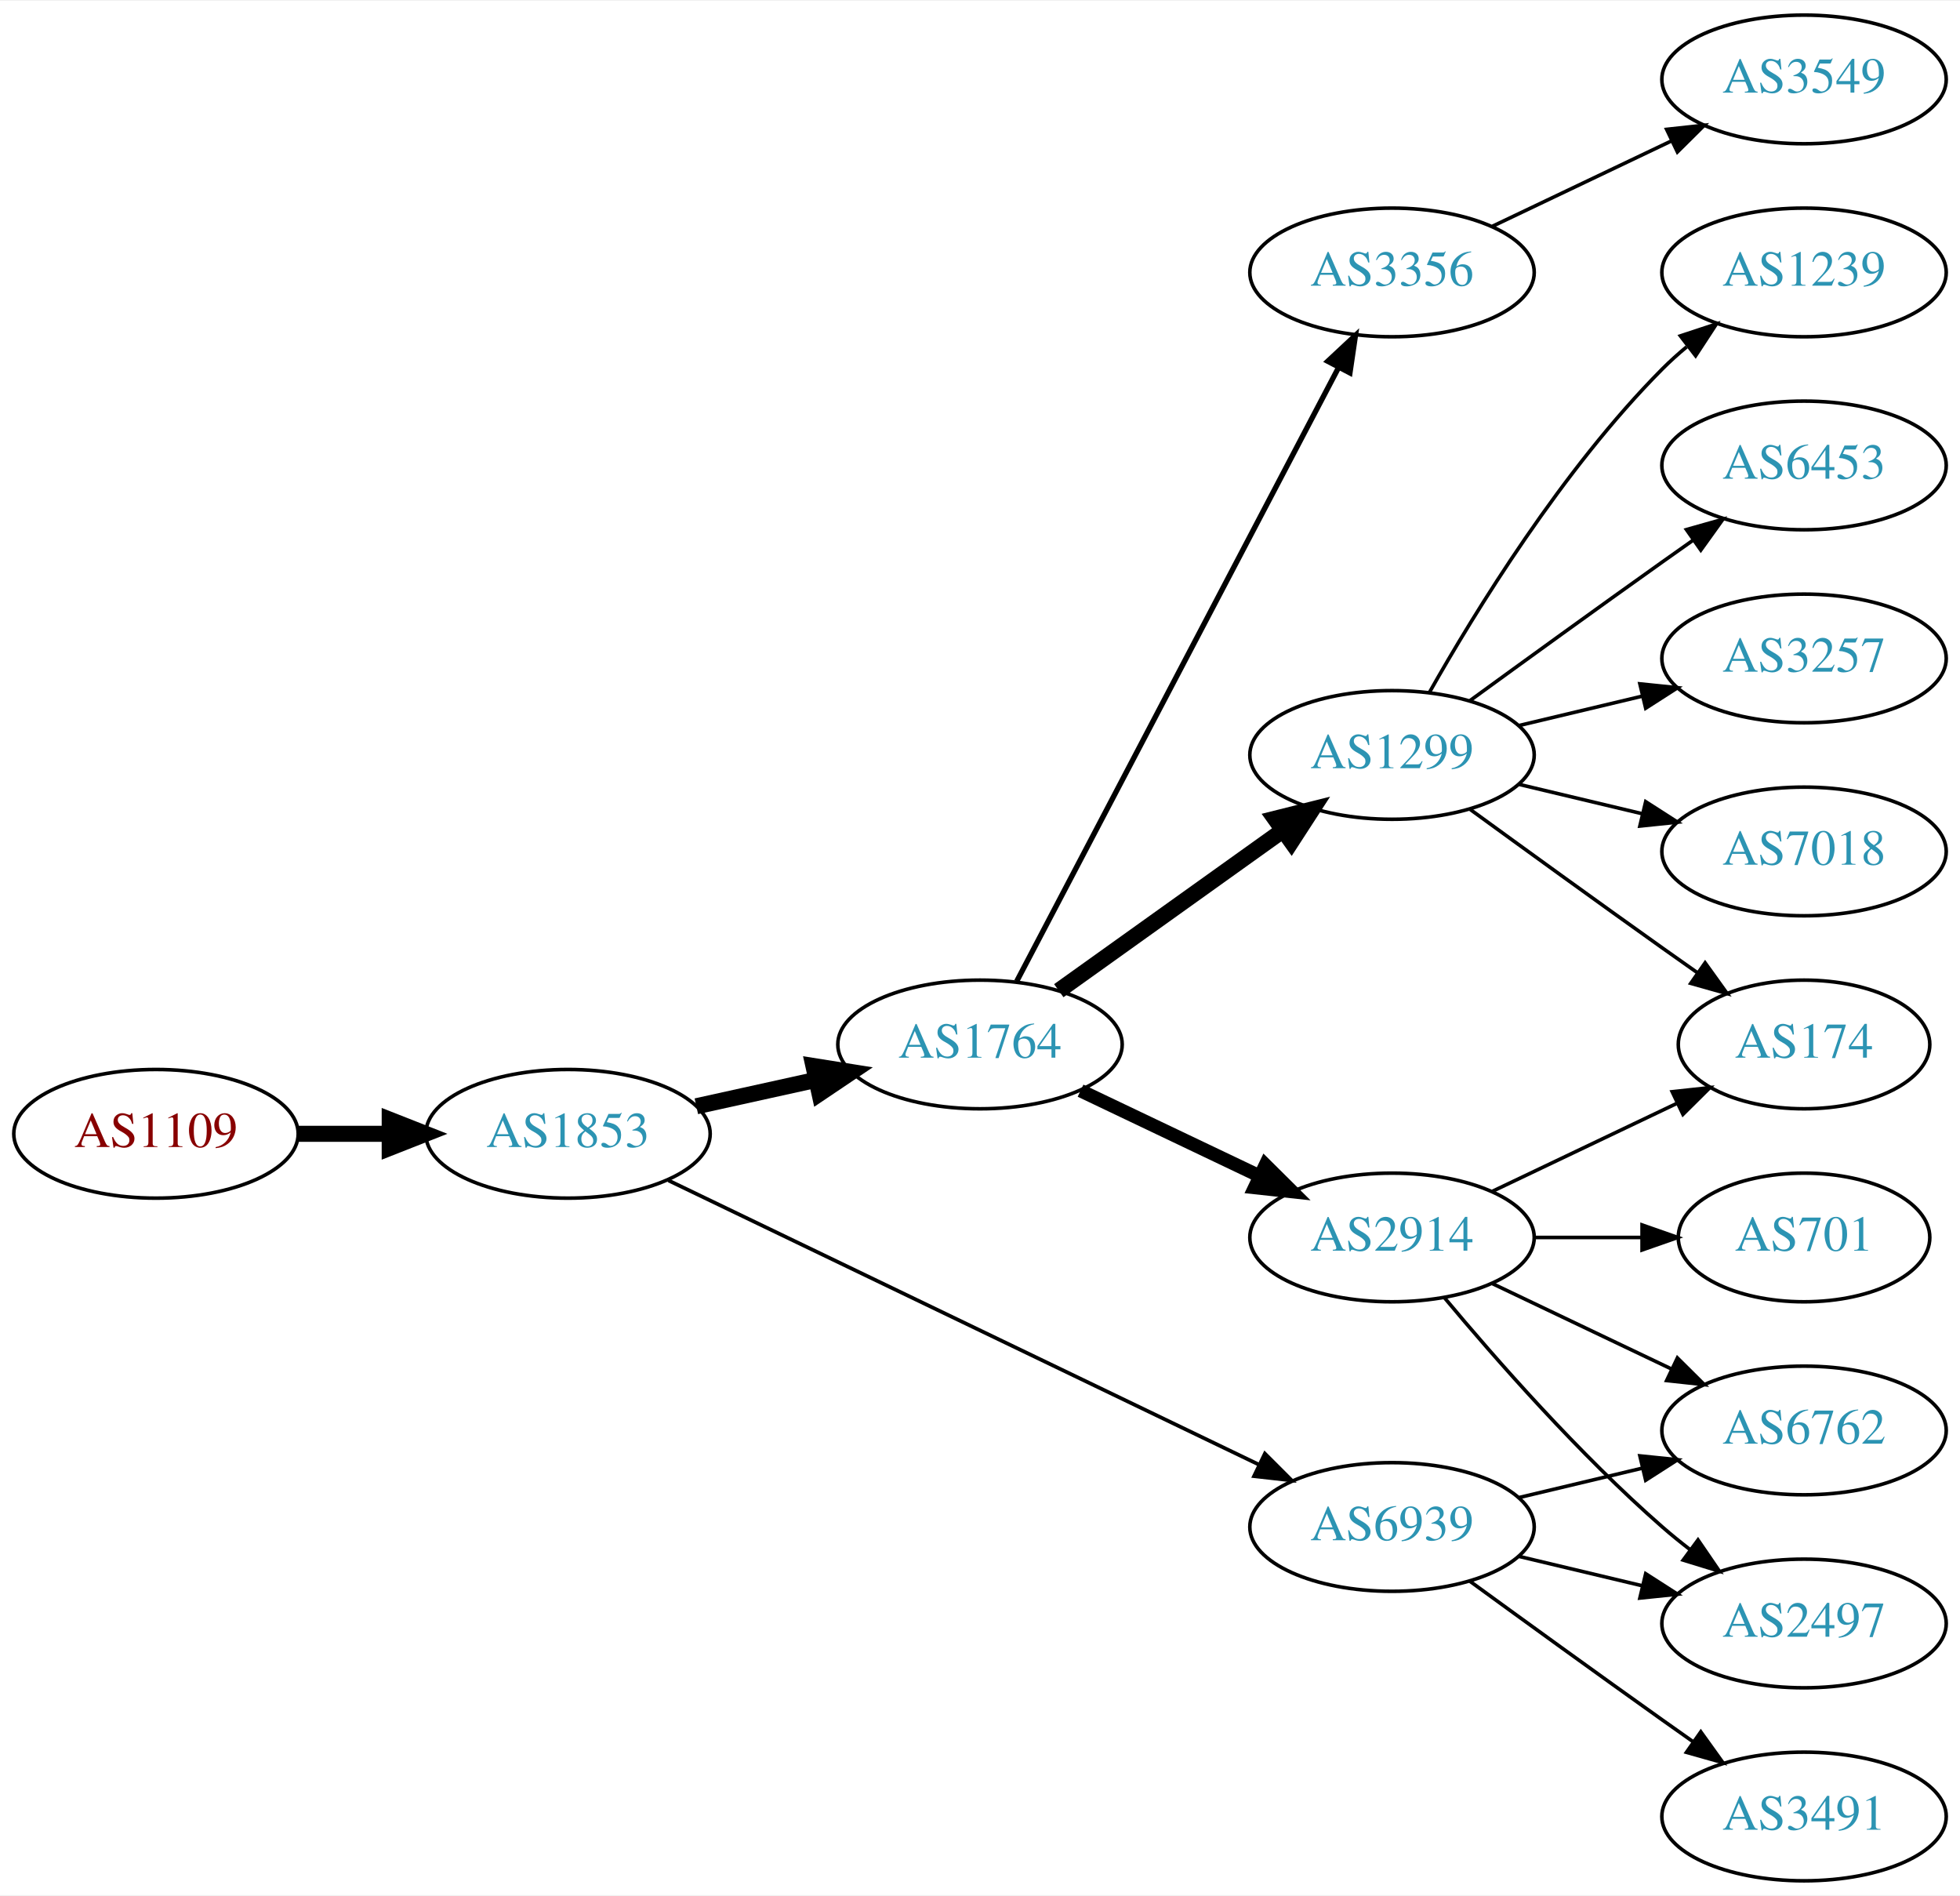
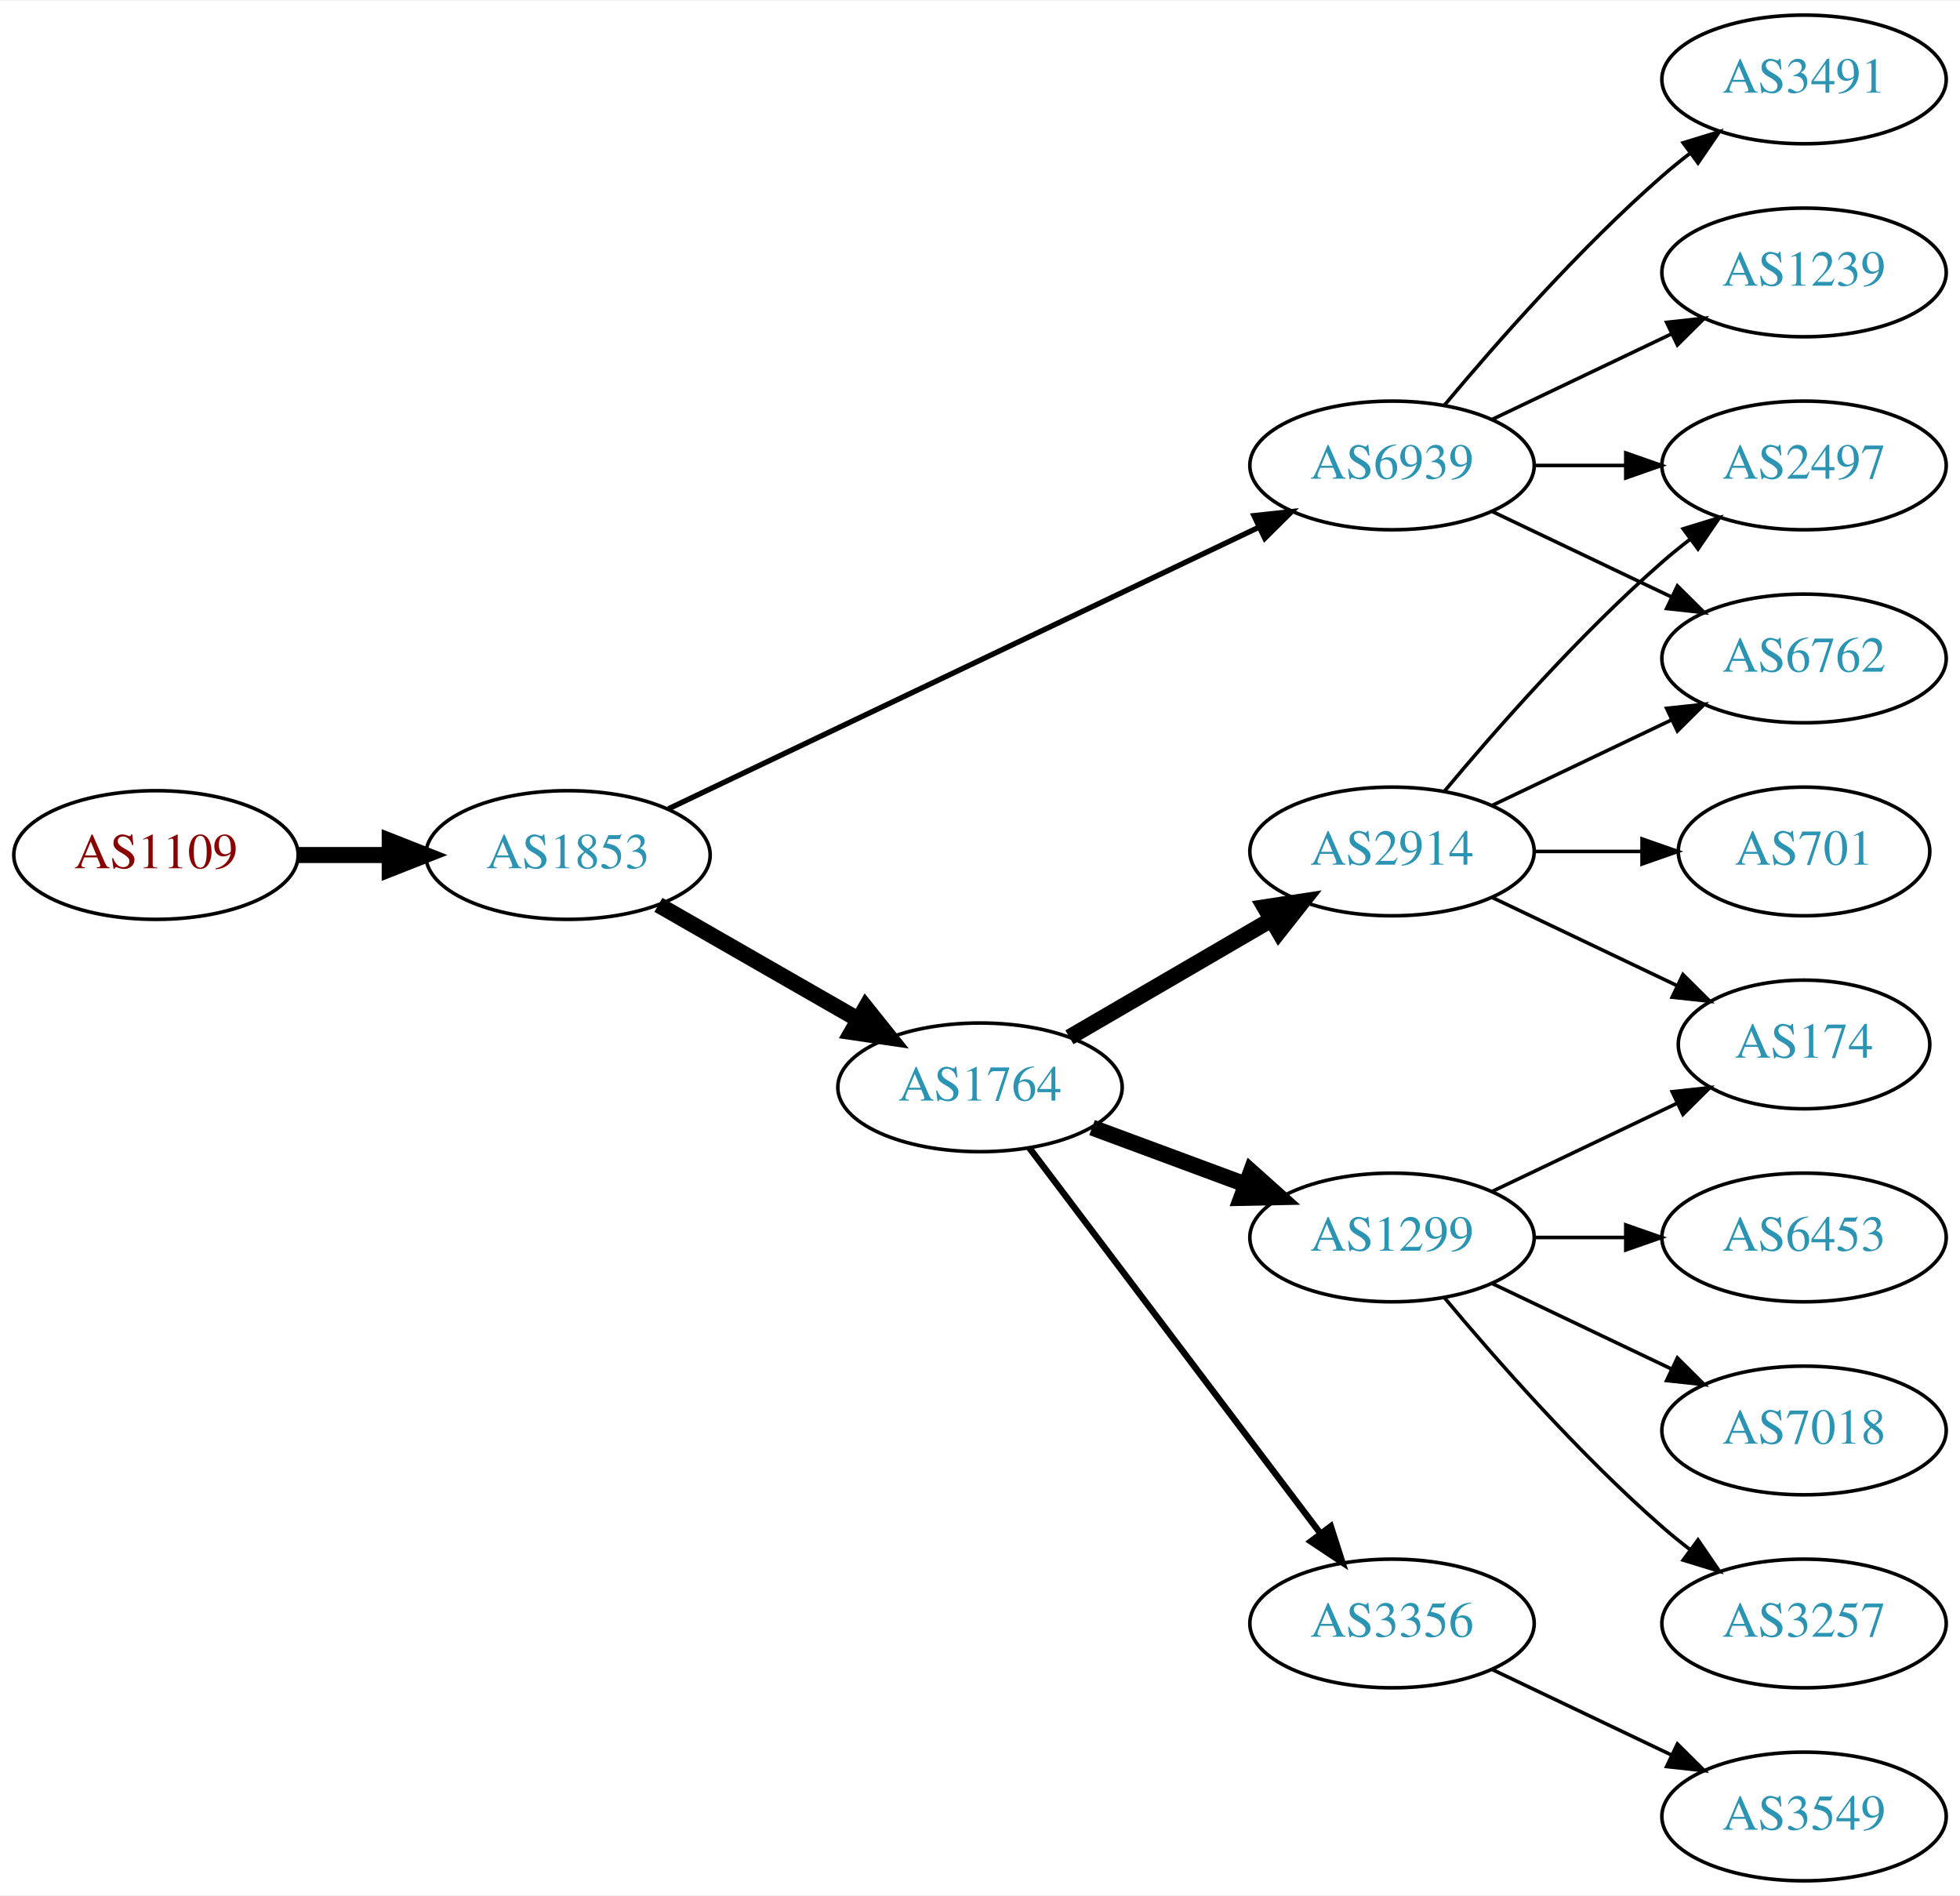
<svg xmlns="http://www.w3.org/2000/svg" xmlns:xlink="http://www.w3.org/1999/xlink" width="548pt" height="530pt" viewBox="0.00 0.00 548.46 530.00">
  <g id="graph0" class="graph" transform="scale(1 1) rotate(0) translate(4 526)">
    <polygon fill="white" stroke="none" points="-4,4 -4,-526 544.465,-526 544.465,4 -4,4" />
    <g id="node1" class="node">
      <g id="a_node1">
        <a xlink:href="/asn/1109" xlink:title="AS1109 ~ University of Salzburg [AT]">
-           <ellipse fill="#ffffff" stroke="black" cx="39.647" cy="-209" rx="39.794" ry="18" />
-           <text text-anchor="middle" x="39.647" y="-205.3" font-family="Times,serif" font-size="14.00" fill="#880000">AS1109</text>
+           <ellipse fill="#ffffff" stroke="black" cx="39.647" cy="-287" rx="39.794" ry="18" />
+           <text text-anchor="middle" x="39.647" y="-283.3" font-family="Times,serif" font-size="14.00" fill="#880000">AS1109</text>
        </a>
      </g>
    </g>
    <g id="node2" class="node">
      <g id="a_node2">
        <a xlink:href="/asn/1853" xlink:title="AS1853 ~ ACOnet Backbone [AT]">
-           <ellipse fill="#ffffff" stroke="black" cx="154.939" cy="-209" rx="39.794" ry="18" />
-           <text text-anchor="middle" x="154.939" y="-205.3" font-family="Times,serif" font-size="14.00" fill="#2c94b3">AS1853</text>
+           <ellipse fill="#ffffff" stroke="black" cx="154.939" cy="-287" rx="39.794" ry="18" />
+           <text text-anchor="middle" x="154.939" y="-283.3" font-family="Times,serif" font-size="14.00" fill="#2c94b3">AS1853</text>
        </a>
      </g>
    </g>
    <g id="edge1" class="edge">
-       <path fill="none" stroke="black" stroke-width="4.5" d="M79.319,-209C87.522,-209 96.286,-209 104.818,-209" />
-       <polygon fill="black" stroke="black" stroke-width="4.5" points="105.057,-212.938 115.057,-209 105.057,-205.063 105.057,-212.938" />
+       <path fill="none" stroke="black" stroke-width="4.5" d="M79.319,-287C87.522,-287 96.286,-287 104.818,-287" />
+       <polygon fill="black" stroke="black" stroke-width="4.5" points="105.057,-290.938 115.057,-287 105.057,-283.063 105.057,-290.938" />
    </g>
    <g id="node3" class="node">
      <g id="a_node3">
        <a xlink:href="/asn/1764" xlink:title="AS1764 ~ NEXTLAYER-AS [AT]">
-           <ellipse fill="#ffffff" stroke="black" cx="270.232" cy="-234" rx="39.794" ry="18" />
-           <text text-anchor="middle" x="270.232" y="-230.3" font-family="Times,serif" font-size="14.00" fill="#2c94b3">AS1764</text>
+           <ellipse fill="#ffffff" stroke="black" cx="270.232" cy="-222" rx="39.794" ry="18" />
+           <text text-anchor="middle" x="270.232" y="-218.3" font-family="Times,serif" font-size="14.00" fill="#2c94b3">AS1764</text>
        </a>
      </g>
    </g>
    <g id="edge2" class="edge">
-       <path fill="none" stroke="black" stroke-width="4.5" d="M190.856,-216.705C201.408,-219.033 213.147,-221.624 224.26,-224.076" />
-       <polygon fill="black" stroke="black" stroke-width="4.5" points="223.623,-227.968 234.237,-226.278 225.32,-220.278 223.623,-227.968" />
+       <path fill="none" stroke="black" stroke-width="4.5" d="M180.244,-273.056C196.521,-263.717 218.158,-251.303 236.02,-241.055" />
+       <polygon fill="black" stroke="black" stroke-width="4.5" points="238.254,-244.313 244.968,-235.921 234.335,-237.482 238.254,-244.313" />
    </g>
    <g id="node4" class="node">
      <g id="a_node4">
        <a xlink:href="/asn/6939" xlink:title="AS6939 ~ Hurricane Electric LLC [US]">
-           <ellipse fill="#ffffff" stroke="black" cx="385.525" cy="-99" rx="39.794" ry="18" />
-           <text text-anchor="middle" x="385.525" y="-95.3" font-family="Times,serif" font-size="14.00" fill="#2c94b3">AS6939</text>
+           <ellipse fill="#ffffff" stroke="black" cx="385.525" cy="-396" rx="39.794" ry="18" />
+           <text text-anchor="middle" x="385.525" y="-392.3" font-family="Times,serif" font-size="14.00" fill="#2c94b3">AS6939</text>
        </a>
      </g>
    </g>
    <g id="edge3" class="edge">
-       <path fill="none" stroke="black" stroke-width="1.038" d="M183.059,-195.95C224.131,-176.185 302.18,-138.626 348.145,-116.507" />
-       <polygon fill="black" stroke="black" stroke-width="1.038" points="349.948,-119.524 357.441,-112.033 346.913,-113.216 349.948,-119.524" />
+       <path fill="none" stroke="black" stroke-width="1.5" d="M183.059,-299.932C224.131,-319.517 302.18,-356.734 348.145,-378.652" />
+       <polygon fill="black" stroke="black" stroke-width="1.5" points="346.908,-381.94 357.441,-383.085 349.921,-375.622 346.908,-381.94" />
    </g>
    <g id="node5" class="node">
      <g id="a_node5">
-         <a xlink:href="/asn/1299" xlink:title="AS1299 ~ Telia Carrier [EU]">
-           <ellipse fill="#ffffff" stroke="black" cx="385.525" cy="-315" rx="39.794" ry="18" />
-           <text text-anchor="middle" x="385.525" y="-311.3" font-family="Times,serif" font-size="14.00" fill="#2c94b3">AS1299</text>
+         <a xlink:href="/asn/2914" xlink:title="AS2914 ~ NTT America, Inc. [US]">
+           <ellipse fill="#ffffff" stroke="black" cx="385.525" cy="-288" rx="39.794" ry="18" />
+           <text text-anchor="middle" x="385.525" y="-284.3" font-family="Times,serif" font-size="14.00" fill="#2c94b3">AS2914</text>
        </a>
      </g>
    </g>
    <g id="edge4" class="edge">
-       <path fill="none" stroke="black" stroke-width="4.5" d="M292.276,-249.046C309.891,-261.639 335.229,-279.755 354.895,-293.816" />
-       <polygon fill="black" stroke="black" stroke-width="4.5" points="352.785,-297.147 363.21,-299.76 357.365,-290.741 352.785,-297.147" />
+       <path fill="none" stroke="black" stroke-width="4.5" d="M295.259,-235.997C311.631,-245.535 333.518,-258.285 351.522,-268.774" />
+       <polygon fill="black" stroke="black" stroke-width="4.5" points="349.911,-272.392 360.533,-274.023 353.875,-265.587 349.911,-272.392" />
    </g>
    <g id="node6" class="node">
      <g id="a_node6">
-         <a xlink:href="/asn/2914" xlink:title="AS2914 ~ NTT America, Inc. [US]">
+         <a xlink:href="/asn/1299" xlink:title="AS1299 ~ Telia Carrier [EU]">
          <ellipse fill="#ffffff" stroke="black" cx="385.525" cy="-180" rx="39.794" ry="18" />
-           <text text-anchor="middle" x="385.525" y="-176.3" font-family="Times,serif" font-size="14.00" fill="#2c94b3">AS2914</text>
+           <text text-anchor="middle" x="385.525" y="-176.3" font-family="Times,serif" font-size="14.00" fill="#2c94b3">AS1299</text>
        </a>
      </g>
    </g>
    <g id="edge5" class="edge">
-       <path fill="none" stroke="black" stroke-width="3.75" d="M298.369,-221.066C313.363,-213.919 332.184,-204.948 348.407,-197.215" />
-       <polygon fill="black" stroke="black" stroke-width="3.75" points="350.089,-200.291 357.61,-192.829 347.077,-193.972 350.089,-200.291" />
+       <path fill="none" stroke="black" stroke-width="4.5" d="M301.593,-210.745C314.8,-205.849 330.457,-200.044 344.589,-194.805" />
+       <polygon fill="black" stroke="black" stroke-width="4.5" points="346.073,-198.454 354.081,-191.286 343.336,-191.07 346.073,-198.454" />
    </g>
    <g id="node7" class="node">
      <g id="a_node7">
        <a xlink:href="/asn/3356" xlink:title="AS3356 ~ Level 3 Parent, LLC [US]">
-           <ellipse fill="#ffffff" stroke="black" cx="385.525" cy="-450" rx="39.794" ry="18" />
-           <text text-anchor="middle" x="385.525" y="-446.3" font-family="Times,serif" font-size="14.00" fill="#2c94b3">AS3356</text>
+           <ellipse fill="#ffffff" stroke="black" cx="385.525" cy="-72" rx="39.794" ry="18" />
+           <text text-anchor="middle" x="385.525" y="-68.3" font-family="Times,serif" font-size="14.00" fill="#2c94b3">AS3356</text>
        </a>
      </g>
    </g>
    <g id="edge6" class="edge">
-       <path fill="none" stroke="black" stroke-width="1.5" d="M280.504,-251.676C300.345,-289.505 347.023,-378.499 370.509,-423.278" />
-       <polygon fill="black" stroke="black" stroke-width="1.5" points="367.54,-425.152 375.285,-432.383 373.739,-421.901 367.54,-425.152" />
+       <path fill="none" stroke="black" stroke-width="1.8" d="M284.008,-205.085C303.897,-178.752 342.377,-127.804 365.527,-97.153" />
+       <polygon fill="black" stroke="black" stroke-width="1.8" points="368.388,-99.173 371.622,-89.084 362.802,-94.954 368.388,-99.173" />
+     </g>
+     <g id="node9" class="node">
+       <g id="a_node9">
+         <a xlink:href="/asn/2497" xlink:title="AS2497 ~ Internet Initiative Japan Inc. [JP]">
+           <ellipse fill="#ffffff" stroke="black" cx="500.818" cy="-396" rx="39.794" ry="18" />
+           <text text-anchor="middle" x="500.818" y="-392.3" font-family="Times,serif" font-size="14.00" fill="#2c94b3">AS2497</text>
+         </a>
+       </g>
+     </g>
+     <g id="edge13" class="edge">
+       <path fill="none" stroke="black" d="M425.198,-396C433.401,-396 442.165,-396 450.697,-396" />
+       <polygon fill="black" stroke="black" points="450.936,-399.5 460.936,-396 450.936,-392.5 450.936,-399.5" />
+     </g>
+     <g id="node11" class="node">
+       <g id="a_node11">
+         <a xlink:href="/asn/6762" xlink:title="AS6762 ~ TELECOM ITALIA SPARKLE S.p.A. [IT]">
+           <ellipse fill="#ffffff" stroke="black" cx="500.818" cy="-342" rx="39.794" ry="18" />
+           <text text-anchor="middle" x="500.818" y="-338.3" font-family="Times,serif" font-size="14.00" fill="#2c94b3">AS6762</text>
+         </a>
+       </g>
+     </g>
+     <g id="edge14" class="edge">
+       <path fill="none" stroke="black" d="M413.662,-383.066C428.656,-375.919 447.477,-366.948 463.7,-359.215" />
+       <polygon fill="black" stroke="black" points="465.382,-362.291 472.903,-354.829 462.37,-355.972 465.382,-362.291" />
+     </g>
+     <g id="node12" class="node">
+       <g id="a_node12">
+         <a xlink:href="/asn/3491" xlink:title="AS3491 ~ PCCW Global, Inc. [US]">
+           <ellipse fill="#ffffff" stroke="black" cx="500.818" cy="-504" rx="39.794" ry="18" />
+           <text text-anchor="middle" x="500.818" y="-500.3" font-family="Times,serif" font-size="14.00" fill="#2c94b3">AS3491</text>
+         </a>
+       </g>
+     </g>
+     <g id="edge11" class="edge">
+       <path fill="none" stroke="black" d="M400.155,-412.817C414.438,-429.929 437.984,-456.745 461.172,-477 463.637,-479.154 466.276,-481.294 468.974,-483.372" />
+       <polygon fill="black" stroke="black" points="466.998,-486.264 477.128,-489.37 471.147,-480.625 466.998,-486.264" />
    </g>
    <g id="node13" class="node">
      <g id="a_node13">
-         <a xlink:href="/asn/3491" xlink:title="AS3491 ~ PCCW Global, Inc. [US]">
-           <ellipse fill="#ffffff" stroke="black" cx="500.818" cy="-18" rx="39.794" ry="18" />
-           <text text-anchor="middle" x="500.818" y="-14.3" font-family="Times,serif" font-size="14.00" fill="#2c94b3">AS3491</text>
+         <a xlink:href="/asn/1239" xlink:title="AS1239 ~ Sprint [US]">
+           <ellipse fill="#ffffff" stroke="black" cx="500.818" cy="-450" rx="39.794" ry="18" />
+           <text text-anchor="middle" x="500.818" y="-446.3" font-family="Times,serif" font-size="14.00" fill="#2c94b3">AS1239</text>
        </a>
      </g>
    </g>
    <g id="edge12" class="edge">
-       <path fill="none" stroke="black" d="M407.374,-83.778C422.308,-72.909 442.921,-57.975 461.172,-45 463.992,-42.995 466.935,-40.915 469.883,-38.841" />
-       <polygon fill="black" stroke="black" points="471.93,-41.681 478.108,-33.074 467.911,-35.95 471.93,-41.681" />
-     </g>
-     <g id="node14" class="node">
-       <g id="a_node14">
-         <a xlink:href="/asn/2497" xlink:title="AS2497 ~ Internet Initiative Japan Inc. [JP]">
-           <ellipse fill="#ffffff" stroke="black" cx="500.818" cy="-72" rx="39.794" ry="18" />
-           <text text-anchor="middle" x="500.818" y="-68.3" font-family="Times,serif" font-size="14.00" fill="#2c94b3">AS2497</text>
-         </a>
-       </g>
-     </g>
-     <g id="edge13" class="edge">
-       <path fill="none" stroke="black" d="M421.133,-90.752C432.004,-88.162 444.158,-85.265 455.601,-82.538" />
-       <polygon fill="black" stroke="black" points="456.507,-85.92 465.423,-80.197 454.884,-79.111 456.507,-85.92" />
-     </g>
-     <g id="node15" class="node">
-       <g id="a_node15">
-         <a xlink:href="/asn/6762" xlink:title="AS6762 ~ TELECOM ITALIA SPARKLE S.p.A. [IT]">
-           <ellipse fill="#ffffff" stroke="black" cx="500.818" cy="-126" rx="39.794" ry="18" />
-           <text text-anchor="middle" x="500.818" y="-122.3" font-family="Times,serif" font-size="14.00" fill="#2c94b3">AS6762</text>
-         </a>
-       </g>
-     </g>
-     <g id="edge14" class="edge">
-       <path fill="none" stroke="black" d="M421.133,-107.248C432.004,-109.838 444.158,-112.735 455.601,-115.462" />
-       <polygon fill="black" stroke="black" points="454.884,-118.889 465.423,-117.803 456.507,-112.08 454.884,-118.889" />
+       <path fill="none" stroke="black" d="M413.662,-408.934C428.656,-416.081 447.477,-425.052 463.7,-432.785" />
+       <polygon fill="black" stroke="black" points="462.37,-436.028 472.903,-437.171 465.382,-429.709 462.37,-436.028" />
    </g>
    <g id="node8" class="node">
      <g id="a_node8">
-         <a xlink:href="/asn/6453" xlink:title="AS6453 ~ TATA COMMUNICATIONS (AMERICA) INC [US]">
-           <ellipse fill="#ffffff" stroke="black" cx="500.818" cy="-396" rx="39.794" ry="18" />
-           <text text-anchor="middle" x="500.818" y="-392.3" font-family="Times,serif" font-size="14.00" fill="#2c94b3">AS6453</text>
+         <a xlink:href="/asn/701" xlink:title="AS701 ~ UUNET [US]">
+           <ellipse fill="#ffffff" stroke="black" cx="500.818" cy="-288" rx="35.194" ry="18" />
+           <text text-anchor="middle" x="500.818" y="-284.3" font-family="Times,serif" font-size="14.00" fill="#2c94b3">AS701</text>
        </a>
      </g>
    </g>
    <g id="edge7" class="edge">
-       <path fill="none" stroke="black" d="M407.374,-330.222C422.308,-341.091 442.921,-356.025 461.172,-369 463.992,-371.005 466.935,-373.085 469.883,-375.159" />
-       <polygon fill="black" stroke="black" points="467.911,-378.05 478.108,-380.926 471.93,-372.319 467.911,-378.05" />
-     </g>
-     <g id="node9" class="node">
-       <g id="a_node9">
+       <path fill="none" stroke="black" d="M425.198,-288C434.903,-288 445.394,-288 455.357,-288" />
+       <polygon fill="black" stroke="black" points="455.493,-291.5 465.493,-288 455.493,-284.5 455.493,-291.5" />
+     </g>
+     <g id="edge8" class="edge">
+       <path fill="none" stroke="black" d="M400.155,-304.817C414.438,-321.929 437.984,-348.745 461.172,-369 463.637,-371.154 466.276,-373.294 468.974,-375.372" />
+       <polygon fill="black" stroke="black" points="466.998,-378.264 477.128,-381.37 471.147,-372.625 466.998,-378.264" />
+     </g>
+     <g id="node10" class="node">
+       <g id="a_node10">
        <a xlink:href="/asn/174" xlink:title="AS174 ~ Cogent Communications [US]">
          <ellipse fill="#ffffff" stroke="black" cx="500.818" cy="-234" rx="35.194" ry="18" />
          <text text-anchor="middle" x="500.818" y="-230.3" font-family="Times,serif" font-size="14.00" fill="#2c94b3">AS174</text>
        </a>
      </g>
    </g>
-     <g id="edge8" class="edge">
-       <path fill="none" stroke="black" d="M407.374,-299.778C422.308,-288.909 442.921,-273.975 461.172,-261 464.382,-258.718 467.751,-256.339 471.106,-253.982" />
-       <polygon fill="black" stroke="black" points="473.134,-256.834 479.316,-248.23 469.118,-251.101 473.134,-256.834" />
-     </g>
-     <g id="node10" class="node">
-       <g id="a_node10">
-         <a xlink:href="/asn/3257" xlink:title="AS3257 ~ GTT [DE]">
-           <ellipse fill="#ffffff" stroke="black" cx="500.818" cy="-342" rx="39.794" ry="18" />
-           <text text-anchor="middle" x="500.818" y="-338.3" font-family="Times,serif" font-size="14.00" fill="#2c94b3">AS3257</text>
-         </a>
-       </g>
-     </g>
    <g id="edge9" class="edge">
-       <path fill="none" stroke="black" d="M421.133,-323.248C432.004,-325.838 444.158,-328.735 455.601,-331.462" />
-       <polygon fill="black" stroke="black" points="454.884,-334.889 465.423,-333.803 456.507,-328.08 454.884,-334.889" />
-     </g>
-     <g id="node11" class="node">
-       <g id="a_node11">
-         <a xlink:href="/asn/7018" xlink:title="AS7018 ~ AT&amp;T Services, Inc. [US]">
-           <ellipse fill="#ffffff" stroke="black" cx="500.818" cy="-288" rx="39.794" ry="18" />
-           <text text-anchor="middle" x="500.818" y="-284.3" font-family="Times,serif" font-size="14.00" fill="#2c94b3">AS7018</text>
-         </a>
-       </g>
+       <path fill="none" stroke="black" d="M413.662,-275.066C429.094,-267.71 448.579,-258.423 465.114,-250.541" />
+       <polygon fill="black" stroke="black" points="466.935,-253.551 474.456,-246.089 463.923,-247.232 466.935,-253.551" />
    </g>
    <g id="edge10" class="edge">
-       <path fill="none" stroke="black" d="M421.133,-306.752C432.004,-304.162 444.158,-301.265 455.601,-298.538" />
-       <polygon fill="black" stroke="black" points="456.507,-301.92 465.423,-296.197 454.884,-295.111 456.507,-301.92" />
-     </g>
-     <g id="node12" class="node">
-       <g id="a_node12">
-         <a xlink:href="/asn/1239" xlink:title="AS1239 ~ Sprint [US]">
-           <ellipse fill="#ffffff" stroke="black" cx="500.818" cy="-450" rx="39.794" ry="18" />
-           <text text-anchor="middle" x="500.818" y="-446.3" font-family="Times,serif" font-size="14.00" fill="#2c94b3">AS1239</text>
-         </a>
-       </g>
-     </g>
-     <g id="edge11" class="edge">
-       <path fill="none" stroke="black" d="M395.985,-332.49C408.767,-355.096 433.199,-394.886 461.172,-423 463.283,-425.121 465.579,-427.188 467.964,-429.171" />
-       <polygon fill="black" stroke="black" points="466.216,-432.242 476.28,-435.556 470.48,-426.69 466.216,-432.242" />
-     </g>
-     <g id="edge18" class="edge">
+       <path fill="none" stroke="black" d="M413.662,-300.934C428.656,-308.081 447.477,-317.052 463.7,-324.785" />
+       <polygon fill="black" stroke="black" points="462.37,-328.028 472.903,-329.171 465.382,-321.709 462.37,-328.028" />
+     </g>
+     <g id="edge16" class="edge">
      <path fill="none" stroke="black" d="M413.662,-192.934C429.094,-200.29 448.579,-209.577 465.114,-217.459" />
      <polygon fill="black" stroke="black" points="463.923,-220.768 474.456,-221.911 466.935,-214.449 463.923,-220.768" />
    </g>
+     <g id="node14" class="node">
+       <g id="a_node14">
+         <a xlink:href="/asn/6453" xlink:title="AS6453 ~ TATA COMMUNICATIONS (AMERICA) INC [US]">
+           <ellipse fill="#ffffff" stroke="black" cx="500.818" cy="-180" rx="39.794" ry="18" />
+           <text text-anchor="middle" x="500.818" y="-176.3" font-family="Times,serif" font-size="14.00" fill="#2c94b3">AS6453</text>
+         </a>
+       </g>
+     </g>
    <g id="edge15" class="edge">
+       <path fill="none" stroke="black" d="M425.198,-180C433.401,-180 442.165,-180 450.697,-180" />
+       <polygon fill="black" stroke="black" points="450.936,-183.5 460.936,-180 450.936,-176.5 450.936,-183.5" />
+     </g>
+     <g id="node15" class="node">
+       <g id="a_node15">
+         <a xlink:href="/asn/7018" xlink:title="AS7018 ~ AT&amp;T Services, Inc. [US]">
+           <ellipse fill="#ffffff" stroke="black" cx="500.818" cy="-126" rx="39.794" ry="18" />
+           <text text-anchor="middle" x="500.818" y="-122.3" font-family="Times,serif" font-size="14.00" fill="#2c94b3">AS7018</text>
+         </a>
+       </g>
+     </g>
+     <g id="edge17" class="edge">
+       <path fill="none" stroke="black" d="M413.662,-167.066C428.656,-159.919 447.477,-150.948 463.7,-143.215" />
+       <polygon fill="black" stroke="black" points="465.382,-146.291 472.903,-138.829 462.37,-139.972 465.382,-146.291" />
+     </g>
+     <g id="node16" class="node">
+       <g id="a_node16">
+         <a xlink:href="/asn/3257" xlink:title="AS3257 ~ GTT [DE]">
+           <ellipse fill="#ffffff" stroke="black" cx="500.818" cy="-72" rx="39.794" ry="18" />
+           <text text-anchor="middle" x="500.818" y="-68.3" font-family="Times,serif" font-size="14.00" fill="#2c94b3">AS3257</text>
+         </a>
+       </g>
+     </g>
+     <g id="edge18" class="edge">
      <path fill="none" stroke="black" d="M400.155,-163.183C414.438,-146.071 437.984,-119.255 461.172,-99 463.637,-96.846 466.276,-94.706 468.974,-92.628" />
      <polygon fill="black" stroke="black" points="471.147,-95.375 477.128,-86.63 466.998,-89.736 471.147,-95.375" />
-     </g>
-     <g id="edge16" class="edge">
-       <path fill="none" stroke="black" d="M413.662,-167.066C428.656,-159.919 447.477,-150.948 463.7,-143.215" />
-       <polygon fill="black" stroke="black" points="465.382,-146.291 472.903,-138.829 462.37,-139.972 465.382,-146.291" />
-     </g>
-     <g id="node16" class="node">
-       <g id="a_node16">
-         <a xlink:href="/asn/701" xlink:title="AS701 ~ UUNET [US]">
-           <ellipse fill="#ffffff" stroke="black" cx="500.818" cy="-180" rx="35.194" ry="18" />
-           <text text-anchor="middle" x="500.818" y="-176.3" font-family="Times,serif" font-size="14.00" fill="#2c94b3">AS701</text>
-         </a>
-       </g>
-     </g>
-     <g id="edge17" class="edge">
-       <path fill="none" stroke="black" d="M425.198,-180C434.903,-180 445.394,-180 455.357,-180" />
-       <polygon fill="black" stroke="black" points="455.493,-183.5 465.493,-180 455.493,-176.5 455.493,-183.5" />
    </g>
    <g id="node17" class="node">
      <g id="a_node17">
        <a xlink:href="/asn/3549" xlink:title="AS3549 ~ Level 3 Parent, LLC [US]">
-           <ellipse fill="#ffffff" stroke="black" cx="500.818" cy="-504" rx="39.794" ry="18" />
-           <text text-anchor="middle" x="500.818" y="-500.3" font-family="Times,serif" font-size="14.00" fill="#2c94b3">AS3549</text>
+           <ellipse fill="#ffffff" stroke="black" cx="500.818" cy="-18" rx="39.794" ry="18" />
+           <text text-anchor="middle" x="500.818" y="-14.3" font-family="Times,serif" font-size="14.00" fill="#2c94b3">AS3549</text>
        </a>
      </g>
    </g>
    <g id="edge19" class="edge">
-       <path fill="none" stroke="black" d="M413.662,-462.934C428.656,-470.081 447.477,-479.052 463.7,-486.785" />
-       <polygon fill="black" stroke="black" points="462.37,-490.028 472.903,-491.171 465.382,-483.709 462.37,-490.028" />
+       <path fill="none" stroke="black" d="M413.662,-59.066C428.656,-51.919 447.477,-42.948 463.7,-35.215" />
+       <polygon fill="black" stroke="black" points="465.382,-38.291 472.903,-30.829 462.37,-31.972 465.382,-38.291" />
    </g>
  </g>
</svg>
